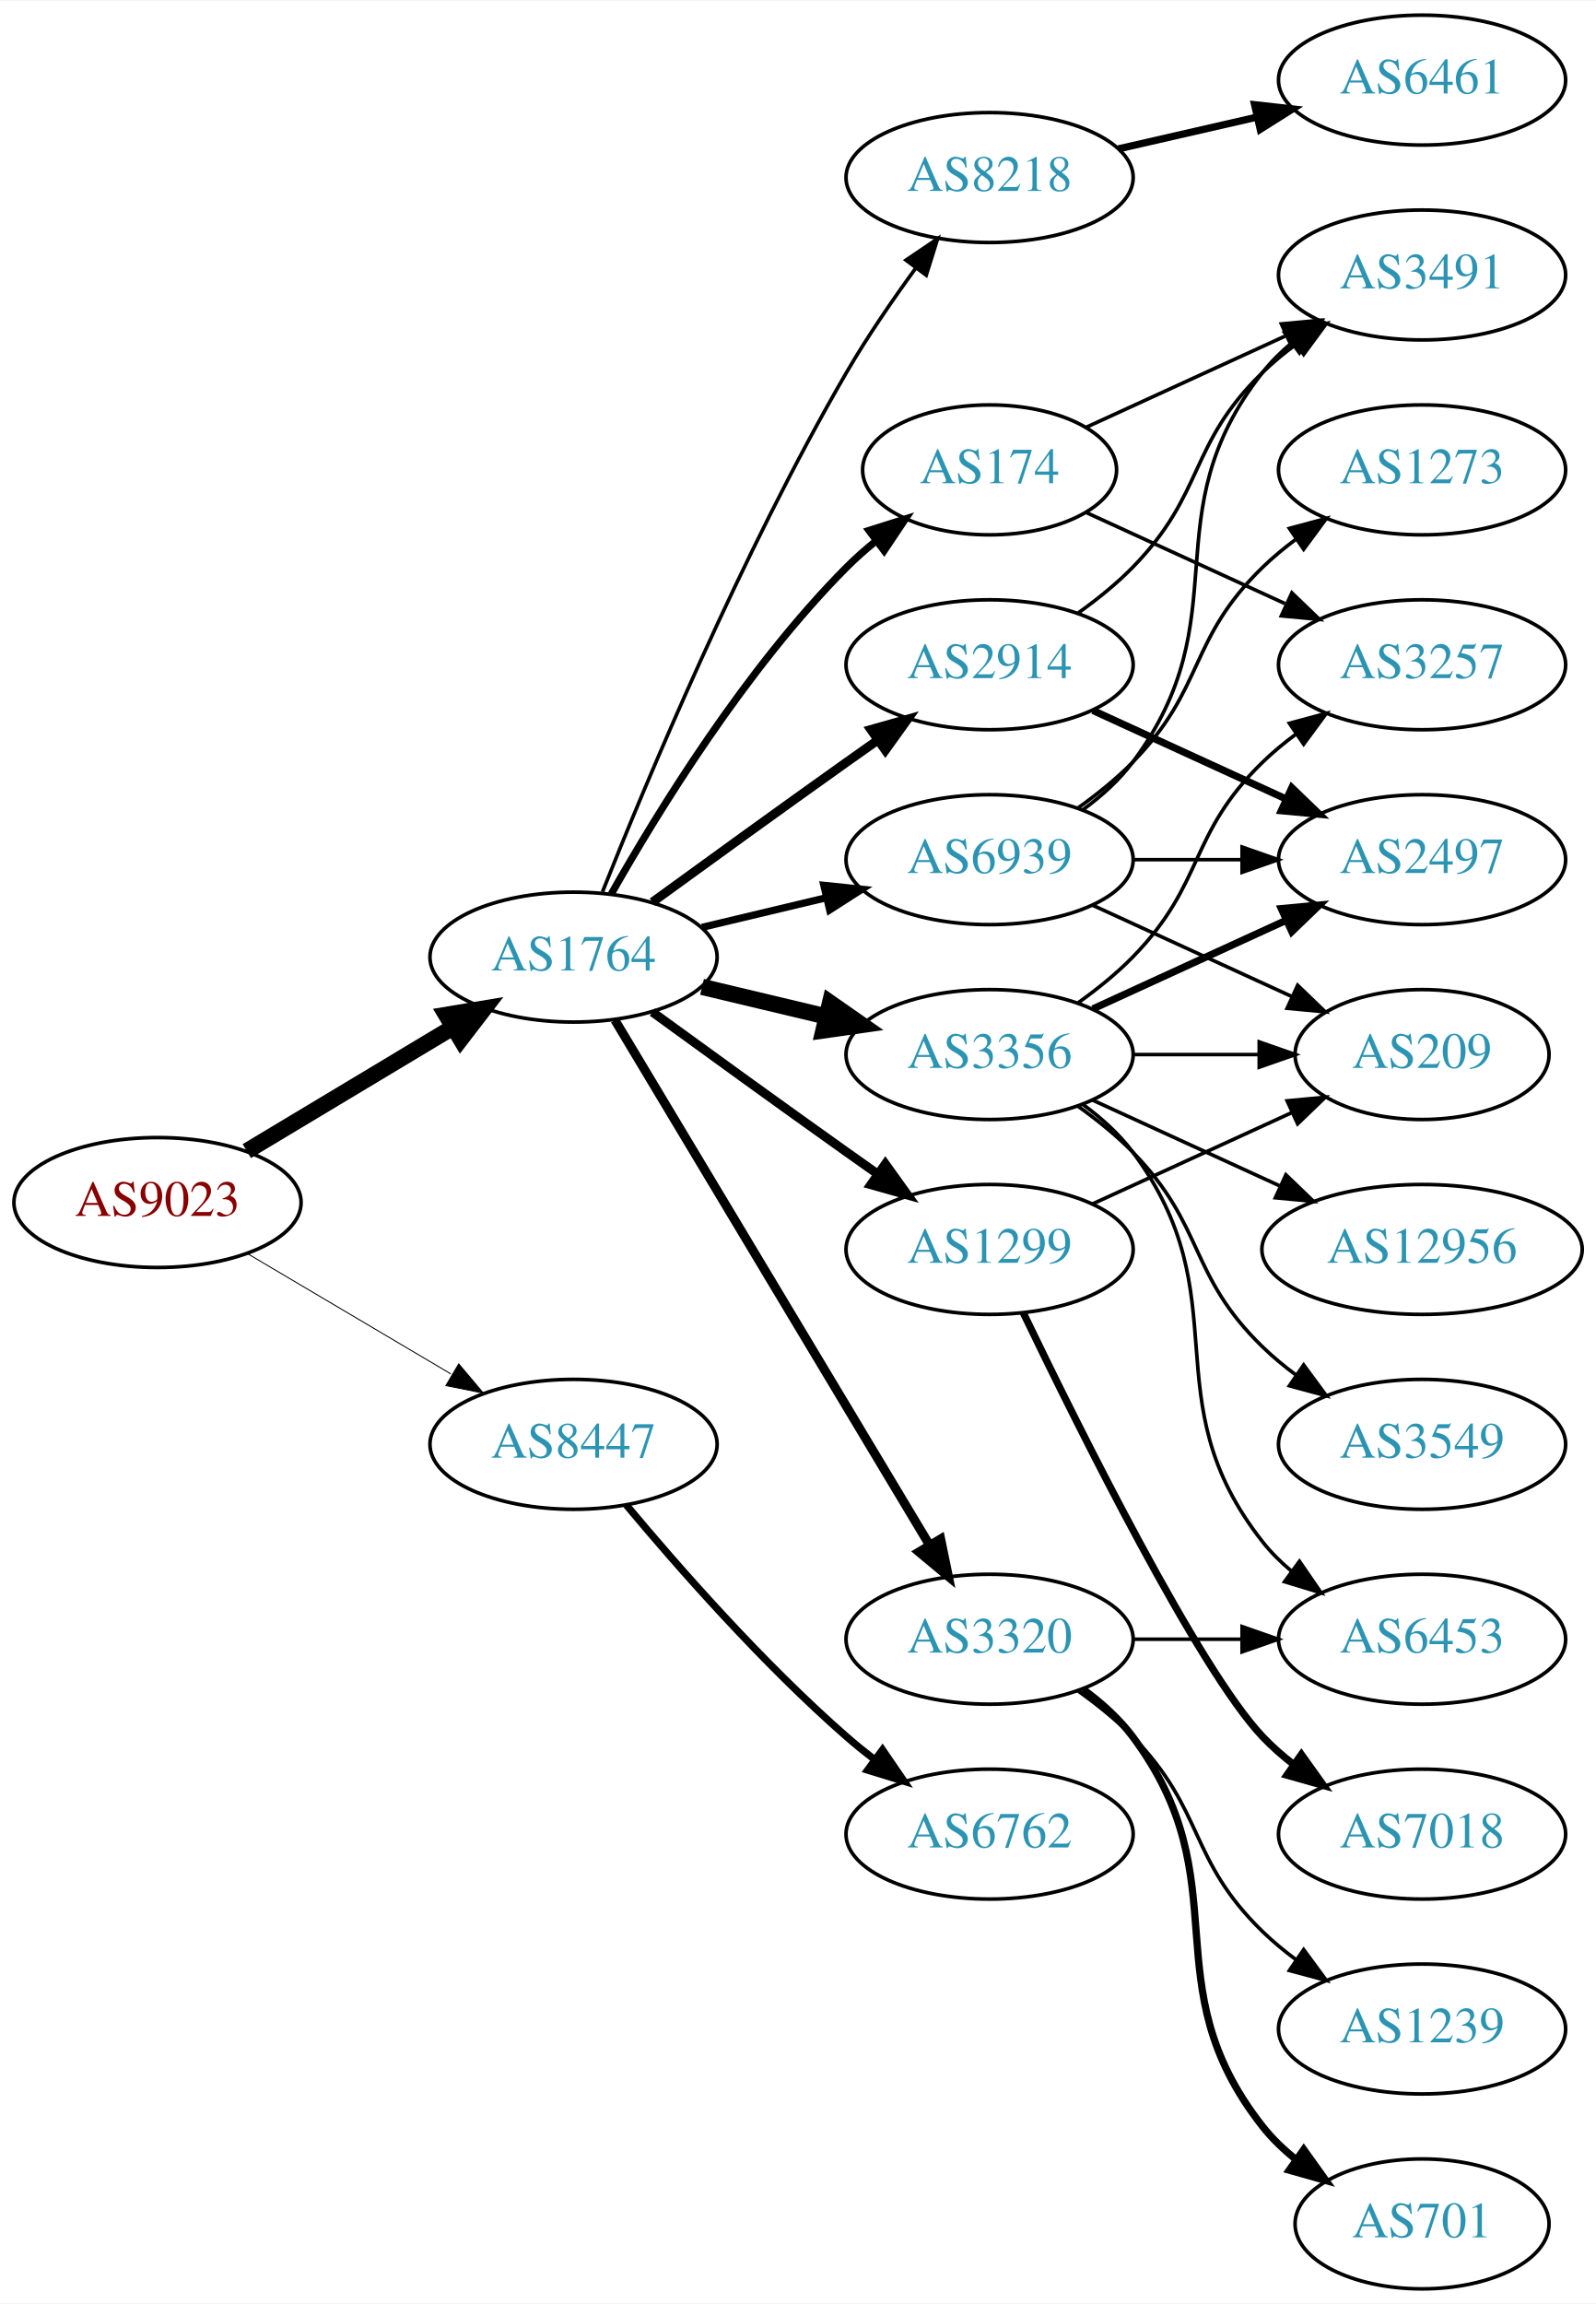
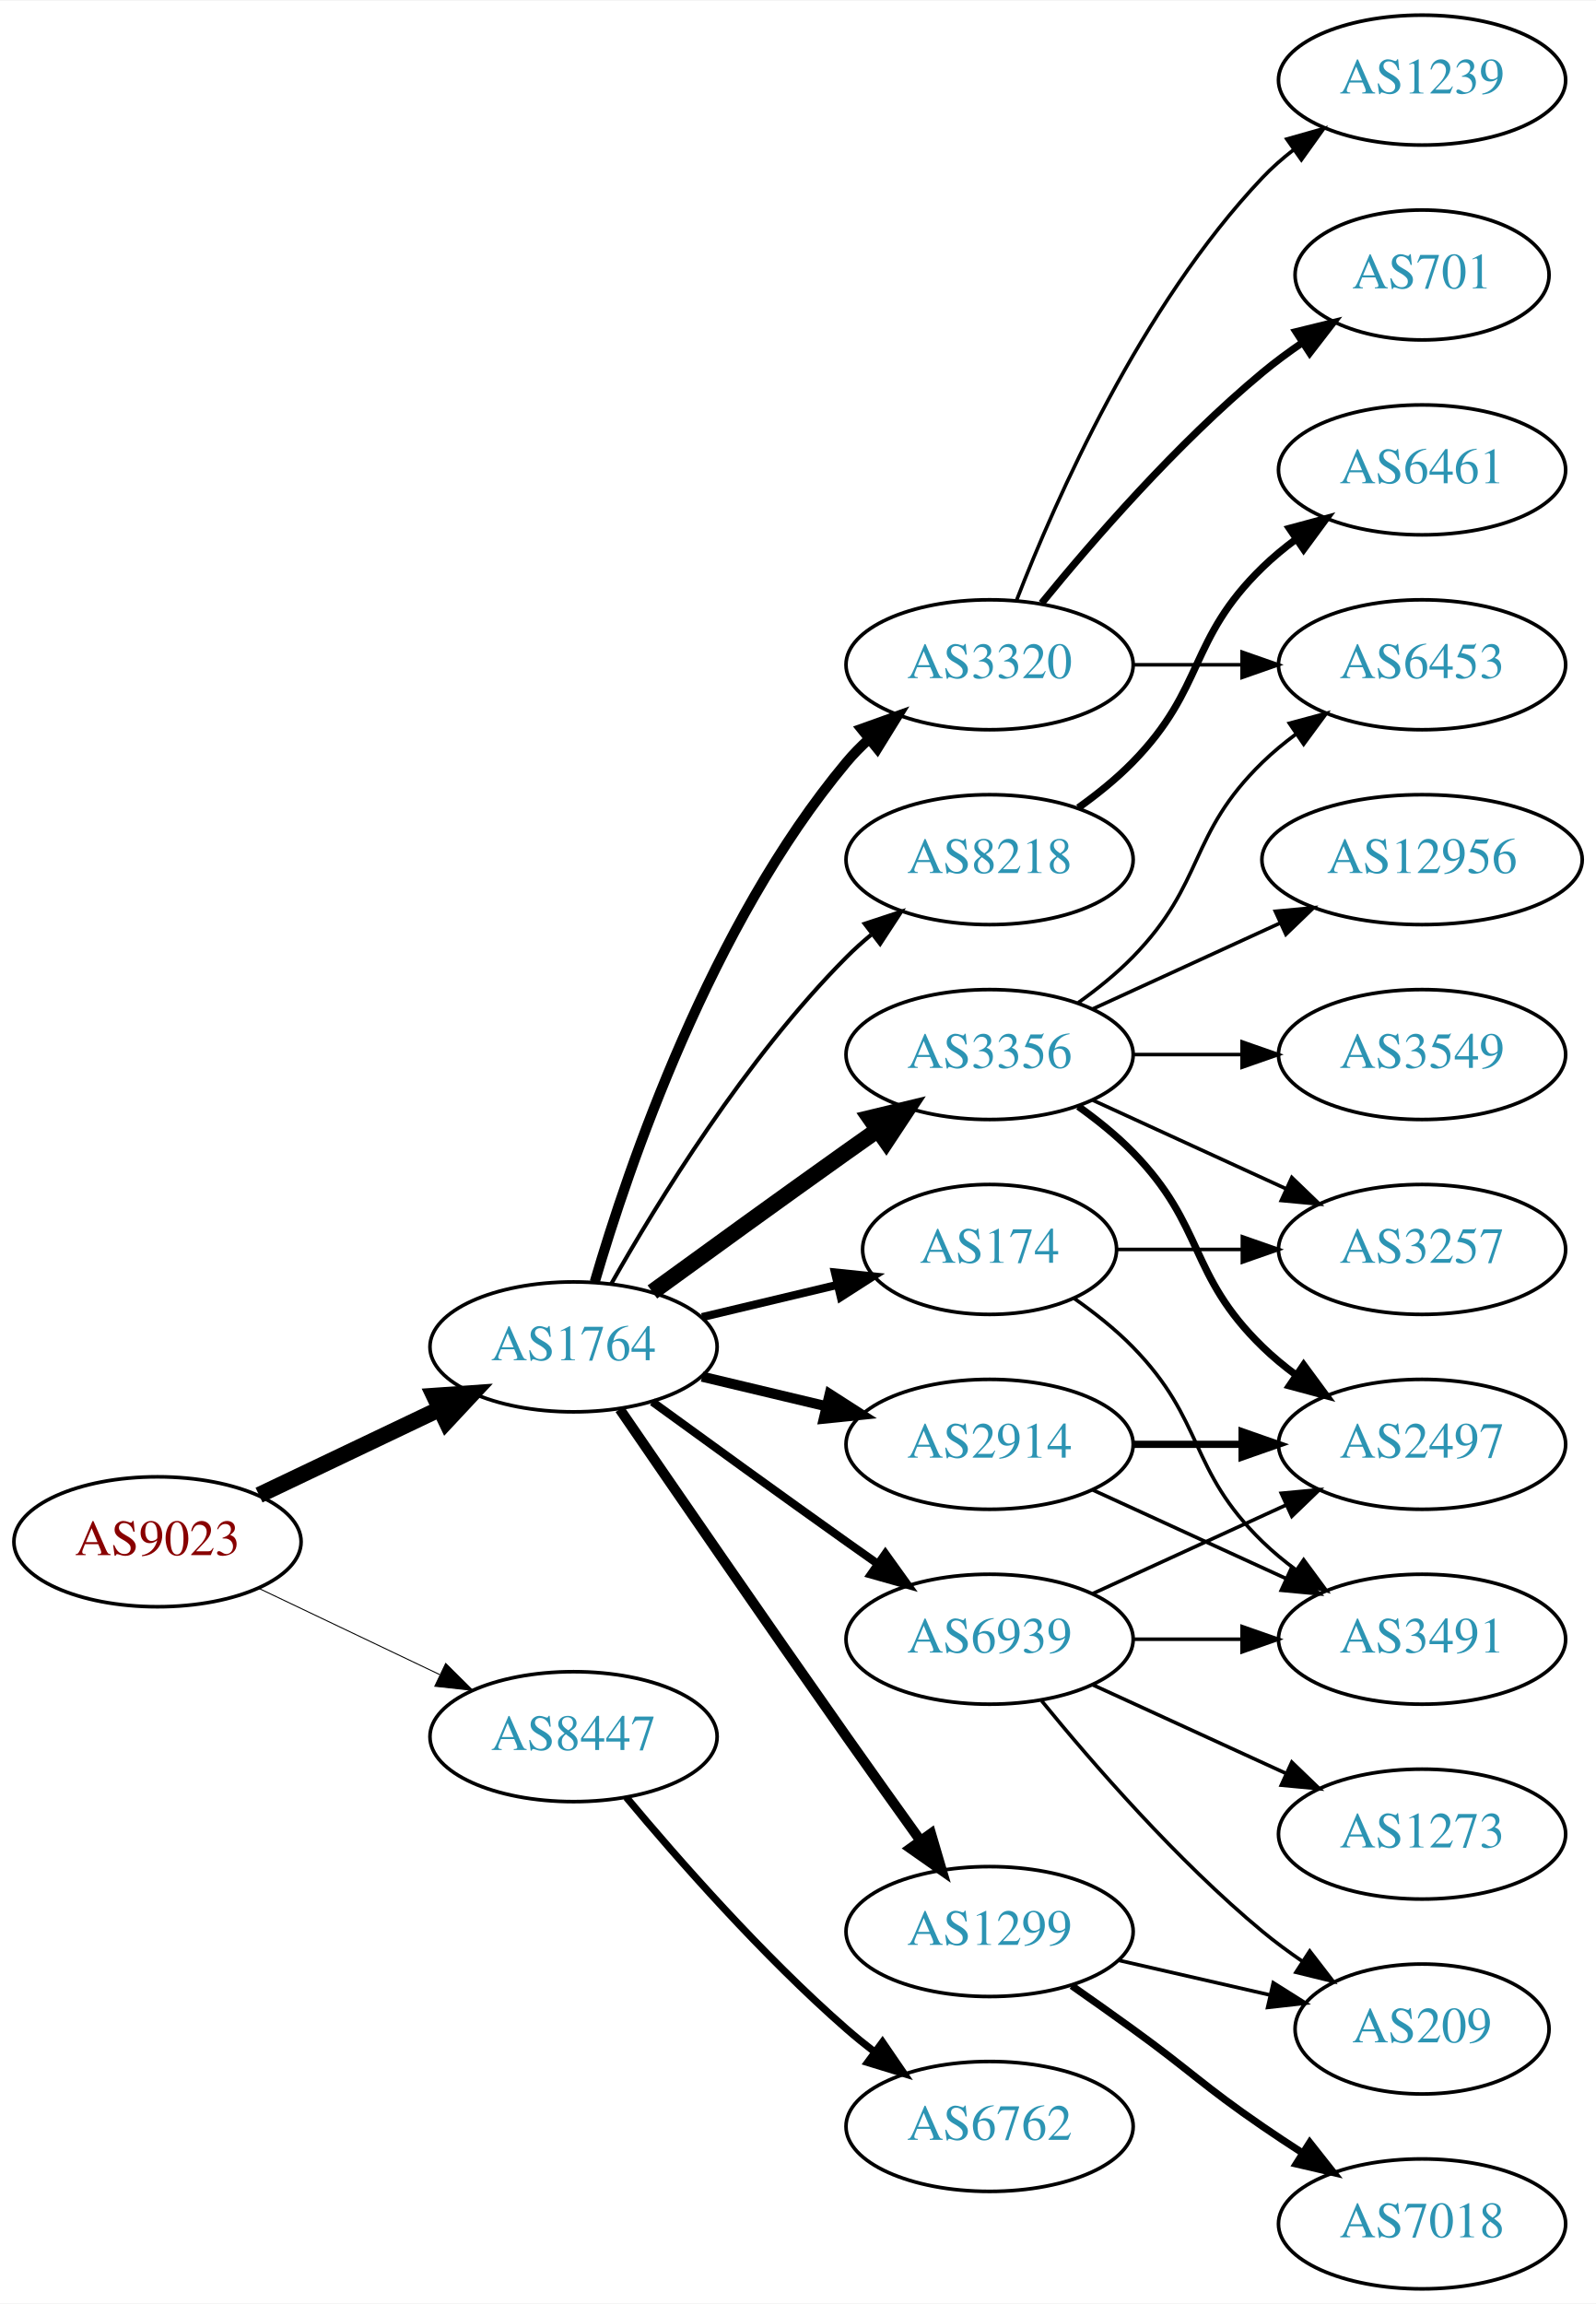
<svg xmlns="http://www.w3.org/2000/svg" xmlns:xlink="http://www.w3.org/1999/xlink" width="442pt" height="638pt" viewBox="0.00 0.00 442.27 638.00">
  <g id="graph0" class="graph" transform="scale(1 1) rotate(0) translate(4 634)">
    <polygon fill="white" stroke="none" points="-4,4 -4,-634 438.271,-634 438.271,4 -4,4" />
    <g id="node1" class="node">
      <g id="a_node1">
        <a xlink:href="/asn/9023" xlink:title="AS9023 ~ Oesterreichische Lotterien GmbH [AT]">
-           <ellipse fill="#ffffff" stroke="black" cx="39.647" cy="-301" rx="39.794" ry="18" />
-           <text text-anchor="middle" x="39.647" y="-297.3" font-family="Times,serif" font-size="14.00" fill="#880000">AS9023</text>
+           <ellipse fill="#ffffff" stroke="black" cx="39.647" cy="-207" rx="39.794" ry="18" />
+           <text text-anchor="middle" x="39.647" y="-203.3" font-family="Times,serif" font-size="14.00" fill="#880000">AS9023</text>
        </a>
      </g>
    </g>
    <g id="node2" class="node">
      <g id="a_node2">
        <a xlink:href="/asn/1764" xlink:title="AS1764 ~ NEXTLAYER-AS [AT]">
-           <ellipse fill="#ffffff" stroke="black" cx="154.939" cy="-369" rx="39.794" ry="18" />
-           <text text-anchor="middle" x="154.939" y="-365.3" font-family="Times,serif" font-size="14.00" fill="#2c94b3">AS1764</text>
+           <ellipse fill="#ffffff" stroke="black" cx="154.939" cy="-261" rx="39.794" ry="18" />
+           <text text-anchor="middle" x="154.939" y="-257.3" font-family="Times,serif" font-size="14.00" fill="#2c94b3">AS1764</text>
        </a>
      </g>
    </g>
    <g id="edge1" class="edge">
-       <path fill="none" stroke="black" stroke-width="4.5" d="M64.396,-315.255C81.013,-325.229 103.409,-338.671 121.646,-349.617" />
-       <polygon fill="black" stroke="black" stroke-width="4.5" points="119.62,-352.993 130.221,-354.764 123.673,-346.241 119.62,-352.993" />
+       <path fill="none" stroke="black" stroke-width="4.5" d="M67.783,-219.934C82.777,-227.081 101.598,-236.052 117.821,-243.785" />
+       <polygon fill="black" stroke="black" stroke-width="4.5" points="116.303,-247.423 127.024,-248.171 119.692,-240.314 116.303,-247.423" />
    </g>
    <g id="node3" class="node">
      <g id="a_node3">
        <a xlink:href="/asn/8447" xlink:title="AS8447 ~ A1 Telekom Austria AG [AT]">
-           <ellipse fill="#ffffff" stroke="black" cx="154.939" cy="-234" rx="39.794" ry="18" />
-           <text text-anchor="middle" x="154.939" y="-230.3" font-family="Times,serif" font-size="14.00" fill="#2c94b3">AS8447</text>
+           <ellipse fill="#ffffff" stroke="black" cx="154.939" cy="-153" rx="39.794" ry="18" />
+           <text text-anchor="middle" x="154.939" y="-149.3" font-family="Times,serif" font-size="14.00" fill="#2c94b3">AS8447</text>
        </a>
      </g>
    </g>
    <g id="edge2" class="edge">
-       <path fill="none" stroke="black" stroke-width="0.265" d="M64.673,-286.791C81.045,-277.109 102.933,-264.165 120.936,-253.518" />
-       <polygon fill="black" stroke="black" stroke-width="0.265" points="123.122,-256.292 129.948,-248.188 119.558,-250.266 123.122,-256.292" />
+       <path fill="none" stroke="black" stroke-width="0.273" d="M67.783,-194.066C82.777,-186.919 101.598,-177.948 117.821,-170.215" />
+       <polygon fill="black" stroke="black" stroke-width="0.273" points="119.503,-173.291 127.024,-165.829 116.491,-166.972 119.503,-173.291" />
    </g>
    <g id="node4" class="node">
      <g id="a_node4">
        <a xlink:href="/asn/3356" xlink:title="AS3356 ~ Level 3 Parent, LLC [US]">
          <ellipse fill="#ffffff" stroke="black" cx="270.232" cy="-342" rx="39.794" ry="18" />
          <text text-anchor="middle" x="270.232" y="-338.3" font-family="Times,serif" font-size="14.00" fill="#2c94b3">AS3356</text>
        </a>
      </g>
    </g>
    <g id="edge3" class="edge">
-       <path fill="none" stroke="black" stroke-width="4.5" d="M190.547,-360.752C201.418,-358.162 213.572,-355.265 225.015,-352.538" />
-       <polygon fill="black" stroke="black" stroke-width="4.5" points="226.022,-356.346 234.837,-350.197 224.197,-348.685 226.022,-356.346" />
+       <path fill="none" stroke="black" stroke-width="4.5" d="M176.788,-276.222C191.722,-287.091 212.335,-302.025 230.586,-315 233.406,-317.005 236.349,-319.085 239.297,-321.159" />
+       <polygon fill="black" stroke="black" stroke-width="4.5" points="237.074,-324.409 247.522,-326.926 241.595,-317.961 237.074,-324.409" />
    </g>
    <g id="node5" class="node">
      <g id="a_node5">
-         <a xlink:href="/asn/3320" xlink:title="AS3320 ~ DTAG [DE]">
-           <ellipse fill="#ffffff" stroke="black" cx="270.232" cy="-180" rx="39.794" ry="18" />
-           <text text-anchor="middle" x="270.232" y="-176.3" font-family="Times,serif" font-size="14.00" fill="#2c94b3">AS3320</text>
+         <a xlink:href="/asn/2914" xlink:title="AS2914 ~ NTT America, Inc. [US]">
+           <ellipse fill="#ffffff" stroke="black" cx="270.232" cy="-234" rx="39.794" ry="18" />
+           <text text-anchor="middle" x="270.232" y="-230.3" font-family="Times,serif" font-size="14.00" fill="#2c94b3">AS2914</text>
        </a>
      </g>
    </g>
    <g id="edge4" class="edge">
-       <path fill="none" stroke="black" stroke-width="2.5" d="M166.395,-351.558C186.376,-318.225 230.081,-245.314 253.567,-206.134" />
-       <polygon fill="black" stroke="black" stroke-width="2.5" points="256.663,-207.776 258.802,-197.4 250.659,-204.177 256.663,-207.776" />
+       <path fill="none" stroke="black" stroke-width="2.812" d="M190.547,-252.752C201.418,-250.162 213.572,-247.265 225.015,-244.538" />
+       <polygon fill="black" stroke="black" stroke-width="2.812" points="225.921,-247.92 234.837,-242.197 224.298,-241.111 225.921,-247.92" />
    </g>
    <g id="node6" class="node">
      <g id="a_node6">
-         <a xlink:href="/asn/174" xlink:title="AS174 ~ Cogent Communications [US]">
-           <ellipse fill="#ffffff" stroke="black" cx="270.232" cy="-504" rx="35.194" ry="18" />
-           <text text-anchor="middle" x="270.232" y="-500.3" font-family="Times,serif" font-size="14.00" fill="#2c94b3">AS174</text>
+         <a xlink:href="/asn/3320" xlink:title="AS3320 ~ DTAG [DE]">
+           <ellipse fill="#ffffff" stroke="black" cx="270.232" cy="-450" rx="39.794" ry="18" />
+           <text text-anchor="middle" x="270.232" y="-446.3" font-family="Times,serif" font-size="14.00" fill="#2c94b3">AS3320</text>
        </a>
      </g>
    </g>
    <g id="edge5" class="edge">
-       <path fill="none" stroke="black" stroke-width="2" d="M165.399,-386.49C178.181,-409.096 202.613,-448.886 230.586,-477 233.086,-479.513 235.847,-481.949 238.708,-484.261" />
-       <polygon fill="black" stroke="black" stroke-width="2" points="236.806,-487.21 246.905,-490.413 241.008,-481.611 236.806,-487.21" />
+       <path fill="none" stroke="black" stroke-width="2.812" d="M160.814,-279.002C170.127,-310.844 192.944,-377.981 230.586,-423 232.456,-425.237 234.554,-427.374 236.781,-429.396" />
+       <polygon fill="black" stroke="black" stroke-width="2.812" points="234.724,-432.234 244.7,-435.804 239.128,-426.793 234.724,-432.234" />
    </g>
    <g id="node7" class="node">
      <g id="a_node7">
-         <a xlink:href="/asn/8218" xlink:title="AS8218 ~ legacy Neotelecoms [FR]">
-           <ellipse fill="#ffffff" stroke="black" cx="270.232" cy="-585" rx="39.794" ry="18" />
-           <text text-anchor="middle" x="270.232" y="-581.3" font-family="Times,serif" font-size="14.00" fill="#2c94b3">AS8218</text>
+         <a xlink:href="/asn/174" xlink:title="AS174 ~ Cogent Communications [US]">
+           <ellipse fill="#ffffff" stroke="black" cx="270.232" cy="-288" rx="35.194" ry="18" />
+           <text text-anchor="middle" x="270.232" y="-284.3" font-family="Times,serif" font-size="14.00" fill="#2c94b3">AS174</text>
        </a>
      </g>
    </g>
    <g id="edge6" class="edge">
-       <path fill="none" stroke="black" d="M162.943,-387.051C175.07,-417.57 201.487,-480.933 230.586,-531 236.293,-540.819 243.331,-551.078 249.83,-559.984" />
-       <polygon fill="black" stroke="black" points="247.056,-562.119 255.835,-568.05 252.67,-557.938 247.056,-562.119" />
+       <path fill="none" stroke="black" stroke-width="2.25" d="M190.547,-269.248C202.341,-272.058 215.646,-275.229 227.913,-278.153" />
+       <polygon fill="black" stroke="black" stroke-width="2.25" points="227.379,-281.624 237.918,-280.537 229.002,-274.814 227.379,-281.624" />
    </g>
    <g id="node8" class="node">
      <g id="a_node8">
-         <a xlink:href="/asn/2914" xlink:title="AS2914 ~ NTT America, Inc. [US]">
-           <ellipse fill="#ffffff" stroke="black" cx="270.232" cy="-450" rx="39.794" ry="18" />
-           <text text-anchor="middle" x="270.232" y="-446.3" font-family="Times,serif" font-size="14.00" fill="#2c94b3">AS2914</text>
+         <a xlink:href="/asn/8218" xlink:title="AS8218 ~ legacy Neotelecoms [FR]">
+           <ellipse fill="#ffffff" stroke="black" cx="270.232" cy="-396" rx="39.794" ry="18" />
+           <text text-anchor="middle" x="270.232" y="-392.3" font-family="Times,serif" font-size="14.00" fill="#2c94b3">AS8218</text>
        </a>
      </g>
    </g>
    <g id="edge7" class="edge">
-       <path fill="none" stroke="black" stroke-width="2.5" d="M176.788,-384.222C191.722,-395.091 212.335,-410.025 230.586,-423 233.406,-425.005 236.349,-427.085 239.297,-429.159" />
-       <polygon fill="black" stroke="black" stroke-width="2.5" points="237.325,-432.05 247.522,-434.926 241.344,-426.319 237.325,-432.05" />
+       <path fill="none" stroke="black" stroke-width="1.125" d="M165.399,-278.49C178.181,-301.096 202.613,-340.886 230.586,-369 232.697,-371.121 234.993,-373.188 237.378,-375.171" />
+       <polygon fill="black" stroke="black" stroke-width="1.125" points="235.631,-378.242 245.694,-381.556 239.894,-372.69 235.631,-378.242" />
    </g>
    <g id="node9" class="node">
      <g id="a_node9">
        <a xlink:href="/asn/1299" xlink:title="AS1299 ~ Telia Carrier [EU]">
-           <ellipse fill="#ffffff" stroke="black" cx="270.232" cy="-288" rx="39.794" ry="18" />
-           <text text-anchor="middle" x="270.232" y="-284.3" font-family="Times,serif" font-size="14.00" fill="#2c94b3">AS1299</text>
+           <ellipse fill="#ffffff" stroke="black" cx="270.232" cy="-99" rx="39.794" ry="18" />
+           <text text-anchor="middle" x="270.232" y="-95.3" font-family="Times,serif" font-size="14.00" fill="#2c94b3">AS1299</text>
        </a>
      </g>
    </g>
    <g id="edge8" class="edge">
-       <path fill="none" stroke="black" stroke-width="2.5" d="M176.788,-353.778C191.722,-342.909 212.335,-327.975 230.586,-315 233.406,-312.995 236.349,-310.915 239.297,-308.841" />
-       <polygon fill="black" stroke="black" stroke-width="2.5" points="241.344,-311.681 247.522,-303.074 237.325,-305.95 241.344,-311.681" />
+       <path fill="none" stroke="black" stroke-width="2.812" d="M167.747,-243.731C182.39,-222.358 208.163,-184.88 230.586,-153 237.22,-143.567 244.571,-133.261 251.065,-124.205" />
+       <polygon fill="black" stroke="black" stroke-width="2.812" points="253.986,-126.138 256.977,-115.974 248.3,-122.054 253.986,-126.138" />
    </g>
    <g id="node10" class="node">
      <g id="a_node10">
        <a xlink:href="/asn/6939" xlink:title="AS6939 ~ Hurricane Electric LLC [US]">
-           <ellipse fill="#ffffff" stroke="black" cx="270.232" cy="-396" rx="39.794" ry="18" />
-           <text text-anchor="middle" x="270.232" y="-392.3" font-family="Times,serif" font-size="14.00" fill="#2c94b3">AS6939</text>
+           <ellipse fill="#ffffff" stroke="black" cx="270.232" cy="-180" rx="39.794" ry="18" />
+           <text text-anchor="middle" x="270.232" y="-176.3" font-family="Times,serif" font-size="14.00" fill="#2c94b3">AS6939</text>
        </a>
      </g>
    </g>
    <g id="edge9" class="edge">
-       <path fill="none" stroke="black" stroke-width="2" d="M190.547,-377.248C201.418,-379.838 213.572,-382.735 225.015,-385.462" />
-       <polygon fill="black" stroke="black" stroke-width="2" points="224.298,-388.889 234.837,-387.803 225.921,-382.08 224.298,-388.889" />
+       <path fill="none" stroke="black" stroke-width="2.25" d="M176.788,-245.778C191.722,-234.909 212.335,-219.975 230.586,-207 233.406,-204.995 236.349,-202.915 239.297,-200.841" />
+       <polygon fill="black" stroke="black" stroke-width="2.25" points="241.344,-203.681 247.522,-195.074 237.325,-197.95 241.344,-203.681" />
    </g>
    <g id="node22" class="node">
      <g id="a_node22">
        <a xlink:href="/asn/6762" xlink:title="AS6762 ~ TELECOM ITALIA SPARKLE S.p.A. [IT]">
-           <ellipse fill="#ffffff" stroke="black" cx="270.232" cy="-126" rx="39.794" ry="18" />
-           <text text-anchor="middle" x="270.232" y="-122.3" font-family="Times,serif" font-size="14.00" fill="#2c94b3">AS6762</text>
-         </a>
-       </g>
-     </g>
-     <g id="edge26" class="edge">
-       <path fill="none" stroke="black" stroke-width="2" d="M169.569,-217.183C183.852,-200.071 207.398,-173.255 230.586,-153 233.052,-150.846 235.69,-148.706 238.388,-146.628" />
-       <polygon fill="black" stroke="black" stroke-width="2" points="240.561,-149.375 246.542,-140.63 236.413,-143.736 240.561,-149.375" />
+           <ellipse fill="#ffffff" stroke="black" cx="270.232" cy="-45" rx="39.794" ry="18" />
+           <text text-anchor="middle" x="270.232" y="-41.3" font-family="Times,serif" font-size="14.00" fill="#2c94b3">AS6762</text>
+         </a>
+       </g>
+     </g>
+     <g id="edge25" class="edge">
+       <path fill="none" stroke="black" stroke-width="2" d="M169.569,-136.183C183.852,-119.071 207.398,-92.255 230.586,-72 233.052,-69.846 235.69,-67.706 238.388,-65.628" />
+       <polygon fill="black" stroke="black" stroke-width="2" points="240.561,-68.375 246.542,-59.63 236.413,-62.736 240.561,-68.375" />
    </g>
    <g id="node11" class="node">
      <g id="a_node11">
-         <a xlink:href="/asn/2497" xlink:title="AS2497 ~ Internet Initiative Japan Inc. [JP]">
-           <ellipse fill="#ffffff" stroke="black" cx="390.075" cy="-396" rx="39.794" ry="18" />
-           <text text-anchor="middle" x="390.075" y="-392.3" font-family="Times,serif" font-size="14.00" fill="#2c94b3">AS2497</text>
+         <a xlink:href="/asn/12956" xlink:title="AS12956 ~ TELXIUS [ES]">
+           <ellipse fill="#ffffff" stroke="black" cx="390.075" cy="-396" rx="44.393" ry="18" />
+           <text text-anchor="middle" x="390.075" y="-392.3" font-family="Times,serif" font-size="14.00" fill="#2c94b3">AS12956</text>
        </a>
      </g>
    </g>
    <g id="edge10" class="edge">
-       <path fill="none" stroke="black" stroke-width="2" d="M298.861,-354.661C314.818,-361.973 335.089,-371.261 352.371,-379.181" />
-       <polygon fill="black" stroke="black" stroke-width="2" points="351.07,-382.435 361.619,-383.419 353.986,-376.071 351.07,-382.435" />
+       <path fill="none" stroke="black" d="M298.861,-354.661C314.359,-361.762 333.926,-370.728 350.872,-378.494" />
+       <polygon fill="black" stroke="black" points="349.426,-381.681 359.975,-382.665 352.342,-375.317 349.426,-381.681" />
    </g>
    <g id="node12" class="node">
      <g id="a_node12">
-         <a xlink:href="/asn/3549" xlink:title="AS3549 ~ Level 3 Parent, LLC [US]">
+         <a xlink:href="/asn/2497" xlink:title="AS2497 ~ Internet Initiative Japan Inc. [JP]">
          <ellipse fill="#ffffff" stroke="black" cx="390.075" cy="-234" rx="39.794" ry="18" />
-           <text text-anchor="middle" x="390.075" y="-230.3" font-family="Times,serif" font-size="14.00" fill="#2c94b3">AS3549</text>
+           <text text-anchor="middle" x="390.075" y="-230.3" font-family="Times,serif" font-size="14.00" fill="#2c94b3">AS2497</text>
        </a>
      </g>
    </g>
    <g id="edge11" class="edge">
-       <path fill="none" stroke="black" d="M294.826,-327.611C300.082,-323.852 305.414,-319.563 309.879,-315 330.051,-294.383 325.186,-281.094 345.879,-261 348.724,-258.237 351.898,-255.614 355.198,-253.166" />
-       <polygon fill="black" stroke="black" points="357.263,-255.994 363.546,-247.462 353.315,-250.214 357.263,-255.994" />
+       <path fill="none" stroke="black" stroke-width="2" d="M294.826,-327.611C300.082,-323.852 305.414,-319.563 309.879,-315 330.051,-294.383 325.186,-281.094 345.879,-261 348.724,-258.237 351.898,-255.614 355.198,-253.166" />
+       <polygon fill="black" stroke="black" stroke-width="2" points="357.263,-255.994 363.546,-247.462 353.315,-250.214 357.263,-255.994" />
    </g>
    <g id="node13" class="node">
      <g id="a_node13">
        <a xlink:href="/asn/3257" xlink:title="AS3257 ~ GTT [DE]">
-           <ellipse fill="#ffffff" stroke="black" cx="390.075" cy="-450" rx="39.794" ry="18" />
-           <text text-anchor="middle" x="390.075" y="-446.3" font-family="Times,serif" font-size="14.00" fill="#2c94b3">AS3257</text>
+           <ellipse fill="#ffffff" stroke="black" cx="390.075" cy="-288" rx="39.794" ry="18" />
+           <text text-anchor="middle" x="390.075" y="-284.3" font-family="Times,serif" font-size="14.00" fill="#2c94b3">AS3257</text>
        </a>
      </g>
    </g>
    <g id="edge12" class="edge">
-       <path fill="none" stroke="black" d="M294.826,-356.389C300.082,-360.148 305.414,-364.437 309.879,-369 330.051,-389.617 325.186,-402.906 345.879,-423 348.724,-425.763 351.898,-428.386 355.198,-430.834" />
-       <polygon fill="black" stroke="black" points="353.315,-433.786 363.546,-436.538 357.263,-428.006 353.315,-433.786" />
+       <path fill="none" stroke="black" d="M298.861,-329.339C314.818,-322.027 335.089,-312.739 352.371,-304.819" />
+       <polygon fill="black" stroke="black" points="353.986,-307.929 361.619,-300.581 351.07,-301.565 353.986,-307.929" />
    </g>
    <g id="node14" class="node">
      <g id="a_node14">
        <a xlink:href="/asn/6453" xlink:title="AS6453 ~ TATA COMMUNICATIONS (AMERICA) INC [US]">
-           <ellipse fill="#ffffff" stroke="black" cx="390.075" cy="-180" rx="39.794" ry="18" />
-           <text text-anchor="middle" x="390.075" y="-176.3" font-family="Times,serif" font-size="14.00" fill="#2c94b3">AS6453</text>
+           <ellipse fill="#ffffff" stroke="black" cx="390.075" cy="-450" rx="39.794" ry="18" />
+           <text text-anchor="middle" x="390.075" y="-446.3" font-family="Times,serif" font-size="14.00" fill="#2c94b3">AS6453</text>
        </a>
      </g>
    </g>
    <g id="edge13" class="edge">
-       <path fill="none" stroke="black" d="M296.163,-328.118C301.239,-324.389 306.157,-319.984 309.879,-315 340.15,-274.458 314.58,-246.754 345.879,-207 348.204,-204.047 350.948,-201.33 353.907,-198.853" />
-       <polygon fill="black" stroke="black" points="356.1,-201.585 362.103,-192.855 351.966,-195.936 356.1,-201.585" />
+       <path fill="none" stroke="black" d="M294.826,-356.389C300.082,-360.148 305.414,-364.437 309.879,-369 330.051,-389.617 325.186,-402.906 345.879,-423 348.724,-425.763 351.898,-428.386 355.198,-430.834" />
+       <polygon fill="black" stroke="black" points="353.315,-433.786 363.546,-436.538 357.263,-428.006 353.315,-433.786" />
    </g>
    <g id="node15" class="node">
      <g id="a_node15">
-         <a xlink:href="/asn/12956" xlink:title="AS12956 ~ TELXIUS [ES]">
-           <ellipse fill="#ffffff" stroke="black" cx="390.075" cy="-288" rx="44.393" ry="18" />
-           <text text-anchor="middle" x="390.075" y="-284.3" font-family="Times,serif" font-size="14.00" fill="#2c94b3">AS12956</text>
+         <a xlink:href="/asn/3549" xlink:title="AS3549 ~ Level 3 Parent, LLC [US]">
+           <ellipse fill="#ffffff" stroke="black" cx="390.075" cy="-342" rx="39.794" ry="18" />
+           <text text-anchor="middle" x="390.075" y="-338.3" font-family="Times,serif" font-size="14.00" fill="#2c94b3">AS3549</text>
        </a>
      </g>
    </g>
    <g id="edge14" class="edge">
-       <path fill="none" stroke="black" d="M298.861,-329.339C314.359,-322.238 333.926,-313.272 350.872,-305.506" />
-       <polygon fill="black" stroke="black" points="352.342,-308.683 359.975,-301.335 349.426,-302.319 352.342,-308.683" />
+       <path fill="none" stroke="black" d="M310.145,-342C319.698,-342 330.048,-342 340.011,-342" />
+       <polygon fill="black" stroke="black" points="340.203,-345.5 350.203,-342 340.203,-338.5 340.203,-345.5" />
+     </g>
+     <g id="edge19" class="edge">
+       <path fill="none" stroke="black" stroke-width="2" d="M310.145,-234C319.698,-234 330.048,-234 340.011,-234" />
+       <polygon fill="black" stroke="black" stroke-width="2" points="340.203,-237.5 350.203,-234 340.203,-230.5 340.203,-237.5" />
+     </g>
+     <g id="node18" class="node">
+       <g id="a_node18">
+         <a xlink:href="/asn/3491" xlink:title="AS3491 ~ PCCW Global, Inc. [US]">
+           <ellipse fill="#ffffff" stroke="black" cx="390.075" cy="-180" rx="39.794" ry="18" />
+           <text text-anchor="middle" x="390.075" y="-176.3" font-family="Times,serif" font-size="14.00" fill="#2c94b3">AS3491</text>
+         </a>
+       </g>
+     </g>
+     <g id="edge18" class="edge">
+       <path fill="none" stroke="black" d="M298.861,-221.339C314.818,-214.027 335.089,-204.739 352.371,-196.819" />
+       <polygon fill="black" stroke="black" points="353.986,-199.929 361.619,-192.581 351.07,-193.565 353.986,-199.929" />
+     </g>
+     <g id="edge17" class="edge">
+       <path fill="none" stroke="black" d="M310.145,-450C319.698,-450 330.048,-450 340.011,-450" />
+       <polygon fill="black" stroke="black" points="340.203,-453.5 350.203,-450 340.203,-446.5 340.203,-453.5" />
    </g>
    <g id="node16" class="node">
      <g id="a_node16">
-         <a xlink:href="/asn/209" xlink:title="AS209 ~ CenturyLink Communications, LLC [US]">
-           <ellipse fill="#ffffff" stroke="black" cx="390.075" cy="-342" rx="35.194" ry="18" />
-           <text text-anchor="middle" x="390.075" y="-338.3" font-family="Times,serif" font-size="14.00" fill="#2c94b3">AS209</text>
+         <a xlink:href="/asn/701" xlink:title="AS701 ~ UUNET [US]">
+           <ellipse fill="#ffffff" stroke="black" cx="390.075" cy="-558" rx="35.194" ry="18" />
+           <text text-anchor="middle" x="390.075" y="-554.3" font-family="Times,serif" font-size="14.00" fill="#2c94b3">AS701</text>
        </a>
      </g>
    </g>
    <g id="edge15" class="edge">
-       <path fill="none" stroke="black" d="M310.145,-342C321.232,-342 333.391,-342 344.774,-342" />
-       <polygon fill="black" stroke="black" points="344.955,-345.5 354.955,-342 344.955,-338.5 344.955,-345.5" />
-     </g>
-     <g id="edge18" class="edge">
-       <path fill="none" stroke="black" d="M310.145,-180C319.698,-180 330.048,-180 340.011,-180" />
-       <polygon fill="black" stroke="black" points="340.203,-183.5 350.203,-180 340.203,-176.5 340.203,-183.5" />
+       <path fill="none" stroke="black" stroke-width="2" d="M284.651,-467.065C298.766,-484.375 322.181,-511.345 345.879,-531 349.342,-533.872 353.135,-536.669 356.989,-539.308" />
+       <polygon fill="black" stroke="black" stroke-width="2" points="355.132,-542.275 365.422,-544.797 358.95,-536.408 355.132,-542.275" />
    </g>
    <g id="node17" class="node">
      <g id="a_node17">
-         <a xlink:href="/asn/701" xlink:title="AS701 ~ UUNET [US]">
-           <ellipse fill="#ffffff" stroke="black" cx="390.075" cy="-18" rx="35.194" ry="18" />
-           <text text-anchor="middle" x="390.075" y="-14.3" font-family="Times,serif" font-size="14.00" fill="#2c94b3">AS701</text>
+         <a xlink:href="/asn/1239" xlink:title="AS1239 ~ Sprint [US]">
+           <ellipse fill="#ffffff" stroke="black" cx="390.075" cy="-612" rx="39.794" ry="18" />
+           <text text-anchor="middle" x="390.075" y="-608.3" font-family="Times,serif" font-size="14.00" fill="#2c94b3">AS1239</text>
        </a>
      </g>
    </g>
    <g id="edge16" class="edge">
-       <path fill="none" stroke="black" stroke-width="2" d="M296.163,-166.118C301.239,-162.389 306.157,-157.984 309.879,-153 340.15,-112.458 314.58,-84.754 345.879,-45 348.525,-41.639 351.714,-38.584 355.146,-35.839" />
-       <polygon fill="black" stroke="black" stroke-width="2" points="357.284,-38.614 363.452,-30 353.258,-32.887 357.284,-38.614" />
-     </g>
-     <g id="node18" class="node">
-       <g id="a_node18">
-         <a xlink:href="/asn/1239" xlink:title="AS1239 ~ Sprint [US]">
-           <ellipse fill="#ffffff" stroke="black" cx="390.075" cy="-72" rx="39.794" ry="18" />
-           <text text-anchor="middle" x="390.075" y="-68.3" font-family="Times,serif" font-size="14.00" fill="#2c94b3">AS1239</text>
-         </a>
-       </g>
-     </g>
-     <g id="edge17" class="edge">
-       <path fill="none" stroke="black" d="M294.826,-165.611C300.082,-161.852 305.414,-157.563 309.879,-153 330.051,-132.383 325.186,-119.094 345.879,-99 348.724,-96.237 351.898,-93.614 355.198,-91.166" />
-       <polygon fill="black" stroke="black" points="357.263,-93.993 363.546,-85.462 353.315,-88.214 357.263,-93.993" />
-     </g>
-     <g id="edge23" class="edge">
-       <path fill="none" stroke="black" d="M297.093,-492.149C313.214,-484.762 334.216,-475.138 352.082,-466.952" />
-       <polygon fill="black" stroke="black" points="354,-469.923 361.633,-462.575 351.084,-463.559 354,-469.923" />
-     </g>
-     <g id="node20" class="node">
-       <g id="a_node20">
-         <a xlink:href="/asn/3491" xlink:title="AS3491 ~ PCCW Global, Inc. [US]">
-           <ellipse fill="#ffffff" stroke="black" cx="390.075" cy="-558" rx="39.794" ry="18" />
-           <text text-anchor="middle" x="390.075" y="-554.3" font-family="Times,serif" font-size="14.00" fill="#2c94b3">AS3491</text>
-         </a>
-       </g>
-     </g>
-     <g id="edge22" class="edge">
-       <path fill="none" stroke="black" d="M297.093,-515.851C313.214,-523.238 334.216,-532.862 352.082,-541.048" />
-       <polygon fill="black" stroke="black" points="351.084,-544.441 361.633,-545.425 354,-538.077 351.084,-544.441" />
+       <path fill="none" stroke="black" d="M277.755,-467.994C288.506,-495.728 312.163,-549.429 345.879,-585 348.465,-587.728 351.382,-590.294 354.45,-592.677" />
+       <polygon fill="black" stroke="black" points="352.604,-595.658 362.799,-598.543 356.629,-589.93 352.604,-595.658" />
+     </g>
+     <g id="edge21" class="edge">
+       <path fill="none" stroke="black" d="M305.634,-288C316.458,-288 328.626,-288 340.253,-288" />
+       <polygon fill="black" stroke="black" points="340.284,-291.5 350.284,-288 340.284,-284.5 340.284,-291.5" />
+     </g>
+     <g id="edge20" class="edge">
+       <path fill="none" stroke="black" d="M293.615,-274.468C299.257,-270.51 305.071,-265.914 309.879,-261 330.051,-240.383 325.186,-227.094 345.879,-207 348.724,-204.237 351.898,-201.614 355.198,-199.166" />
+       <polygon fill="black" stroke="black" points="357.263,-201.994 363.546,-193.462 353.315,-196.214 357.263,-201.994" />
    </g>
    <g id="node19" class="node">
      <g id="a_node19">
        <a xlink:href="/asn/6461" xlink:title="AS6461 ~ Zayo Bandwidth [US]">
-           <ellipse fill="#ffffff" stroke="black" cx="390.075" cy="-612" rx="39.794" ry="18" />
-           <text text-anchor="middle" x="390.075" y="-608.3" font-family="Times,serif" font-size="14.00" fill="#2c94b3">AS6461</text>
-         </a>
-       </g>
-     </g>
-     <g id="edge19" class="edge">
-       <path fill="none" stroke="black" stroke-width="2" d="M305.952,-592.955C317.952,-595.704 331.572,-598.825 344.265,-601.733" />
-       <polygon fill="black" stroke="black" stroke-width="2" points="343.668,-605.187 354.197,-604.009 345.231,-598.364 343.668,-605.187" />
-     </g>
-     <g id="edge21" class="edge">
-       <path fill="none" stroke="black" stroke-width="2" d="M298.861,-437.339C314.818,-430.027 335.089,-420.739 352.371,-412.819" />
-       <polygon fill="black" stroke="black" stroke-width="2" points="353.986,-415.929 361.619,-408.581 351.07,-409.565 353.986,-415.929" />
-     </g>
-     <g id="edge20" class="edge">
-       <path fill="none" stroke="black" d="M294.826,-464.389C300.082,-468.148 305.414,-472.437 309.879,-477 330.051,-497.617 325.186,-510.906 345.879,-531 348.724,-533.763 351.898,-536.386 355.198,-538.834" />
-       <polygon fill="black" stroke="black" points="353.315,-541.786 363.546,-544.538 357.263,-536.006 353.315,-541.786" />
-     </g>
-     <g id="edge25" class="edge">
-       <path fill="none" stroke="black" d="M298.861,-300.661C315.277,-308.183 336.259,-317.798 353.856,-325.861" />
-       <polygon fill="black" stroke="black" points="352.684,-329.174 363.233,-330.158 355.6,-322.811 352.684,-329.174" />
+           <ellipse fill="#ffffff" stroke="black" cx="390.075" cy="-504" rx="39.794" ry="18" />
+           <text text-anchor="middle" x="390.075" y="-500.3" font-family="Times,serif" font-size="14.00" fill="#2c94b3">AS6461</text>
+         </a>
+       </g>
+     </g>
+     <g id="edge22" class="edge">
+       <path fill="none" stroke="black" stroke-width="2" d="M294.826,-410.389C300.082,-414.148 305.414,-418.437 309.879,-423 330.051,-443.617 325.186,-456.906 345.879,-477 348.724,-479.763 351.898,-482.386 355.198,-484.834" />
+       <polygon fill="black" stroke="black" stroke-width="2" points="353.315,-487.786 363.546,-490.538 357.263,-482.006 353.315,-487.786" />
+     </g>
+     <g id="node20" class="node">
+       <g id="a_node20">
+         <a xlink:href="/asn/7018" xlink:title="AS7018 ~ AT&amp;T Services, Inc. [US]">
+           <ellipse fill="#ffffff" stroke="black" cx="390.075" cy="-18" rx="39.794" ry="18" />
+           <text text-anchor="middle" x="390.075" y="-14.3" font-family="Times,serif" font-size="14.00" fill="#2c94b3">AS7018</text>
+         </a>
+       </g>
+     </g>
+     <g id="edge23" class="edge">
+       <path fill="none" stroke="black" stroke-width="2" d="M292.989,-83.991C298.524,-80.121 304.443,-75.936 309.879,-72 326.079,-60.271 329.384,-56.31 345.879,-45 349.407,-42.581 353.145,-40.111 356.886,-37.698" />
+       <polygon fill="black" stroke="black" stroke-width="2" points="358.957,-40.529 365.526,-32.216 355.207,-34.618 358.957,-40.529" />
    </g>
    <g id="node21" class="node">
      <g id="a_node21">
-         <a xlink:href="/asn/7018" xlink:title="AS7018 ~ AT&amp;T Services, Inc. [US]">
-           <ellipse fill="#ffffff" stroke="black" cx="390.075" cy="-126" rx="39.794" ry="18" />
-           <text text-anchor="middle" x="390.075" y="-122.3" font-family="Times,serif" font-size="14.00" fill="#2c94b3">AS7018</text>
+         <a xlink:href="/asn/209" xlink:title="AS209 ~ CenturyLink Communications, LLC [US]">
+           <ellipse fill="#ffffff" stroke="black" cx="390.075" cy="-72" rx="35.194" ry="18" />
+           <text text-anchor="middle" x="390.075" y="-68.3" font-family="Times,serif" font-size="14.00" fill="#2c94b3">AS209</text>
        </a>
      </g>
    </g>
    <g id="edge24" class="edge">
-       <path fill="none" stroke="black" stroke-width="2" d="M279.58,-270.405C295.047,-238.268 328.192,-171.66 345.879,-153 348.465,-150.272 351.382,-147.706 354.45,-145.323" />
-       <polygon fill="black" stroke="black" stroke-width="2" points="356.629,-148.07 362.799,-139.457 352.604,-142.342 356.629,-148.07" />
-     </g>
-     <g id="edge30" class="edge">
-       <path fill="none" stroke="black" d="M310.145,-396C319.698,-396 330.048,-396 340.011,-396" />
-       <polygon fill="black" stroke="black" points="340.203,-399.5 350.203,-396 340.203,-392.5 340.203,-399.5" />
-     </g>
-     <g id="edge28" class="edge">
-       <path fill="none" stroke="black" d="M298.861,-383.339C315.277,-375.817 336.259,-366.202 353.856,-358.139" />
-       <polygon fill="black" stroke="black" points="355.6,-361.189 363.233,-353.842 352.684,-354.826 355.6,-361.189" />
+       <path fill="none" stroke="black" d="M305.952,-91.045C319.044,-88.045 334.066,-84.603 347.707,-81.478" />
+       <polygon fill="black" stroke="black" points="348.849,-84.807 357.814,-79.162 347.285,-77.984 348.849,-84.807" />
+     </g>
+     <g id="edge29" class="edge">
+       <path fill="none" stroke="black" d="M298.861,-192.661C314.818,-199.973 335.089,-209.261 352.371,-217.181" />
+       <polygon fill="black" stroke="black" points="351.07,-220.435 361.619,-221.419 353.986,-214.071 351.07,-220.435" />
+     </g>
+     <g id="edge26" class="edge">
+       <path fill="none" stroke="black" d="M310.145,-180C319.698,-180 330.048,-180 340.011,-180" />
+       <polygon fill="black" stroke="black" points="340.203,-183.5 350.203,-180 340.203,-176.5 340.203,-183.5" />
    </g>
    <g id="edge27" class="edge">
-       <path fill="none" stroke="black" d="M296.163,-409.882C301.239,-413.611 306.157,-418.016 309.879,-423 340.15,-463.542 314.58,-491.246 345.879,-531 348.204,-533.953 350.948,-536.67 353.907,-539.147" />
-       <polygon fill="black" stroke="black" points="351.966,-542.064 362.103,-545.145 356.1,-536.415 351.966,-542.064" />
+       <path fill="none" stroke="black" d="M284.651,-162.935C298.766,-145.625 322.181,-118.655 345.879,-99 349.342,-96.128 353.135,-93.331 356.989,-90.692" />
+       <polygon fill="black" stroke="black" points="358.95,-93.592 365.422,-85.203 355.132,-87.725 358.95,-93.592" />
    </g>
    <g id="node23" class="node">
      <g id="a_node23">
        <a xlink:href="/asn/1273" xlink:title="AS1273 ~ Vodafone Group PLC [EU]">
-           <ellipse fill="#ffffff" stroke="black" cx="390.075" cy="-504" rx="39.794" ry="18" />
-           <text text-anchor="middle" x="390.075" y="-500.3" font-family="Times,serif" font-size="14.00" fill="#2c94b3">AS1273</text>
-         </a>
-       </g>
-     </g>
-     <g id="edge29" class="edge">
-       <path fill="none" stroke="black" d="M294.826,-410.389C300.082,-414.148 305.414,-418.437 309.879,-423 330.051,-443.617 325.186,-456.906 345.879,-477 348.724,-479.763 351.898,-482.386 355.198,-484.834" />
-       <polygon fill="black" stroke="black" points="353.315,-487.786 363.546,-490.538 357.263,-482.006 353.315,-487.786" />
+           <ellipse fill="#ffffff" stroke="black" cx="390.075" cy="-126" rx="39.794" ry="18" />
+           <text text-anchor="middle" x="390.075" y="-122.3" font-family="Times,serif" font-size="14.00" fill="#2c94b3">AS1273</text>
+         </a>
+       </g>
+     </g>
+     <g id="edge28" class="edge">
+       <path fill="none" stroke="black" d="M298.861,-167.339C314.818,-160.027 335.089,-150.739 352.371,-142.819" />
+       <polygon fill="black" stroke="black" points="353.986,-145.929 361.619,-138.581 351.07,-139.565 353.986,-145.929" />
    </g>
  </g>
</svg>
